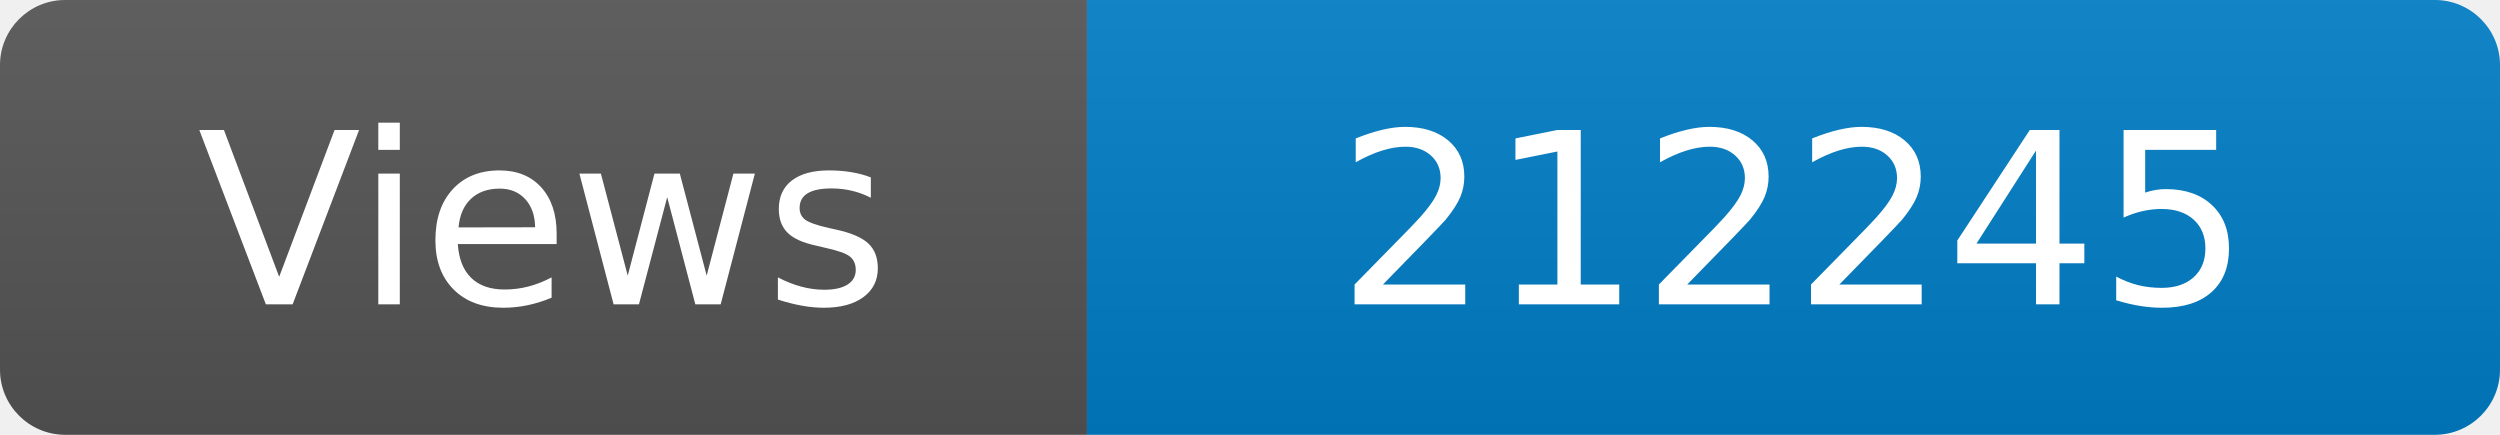
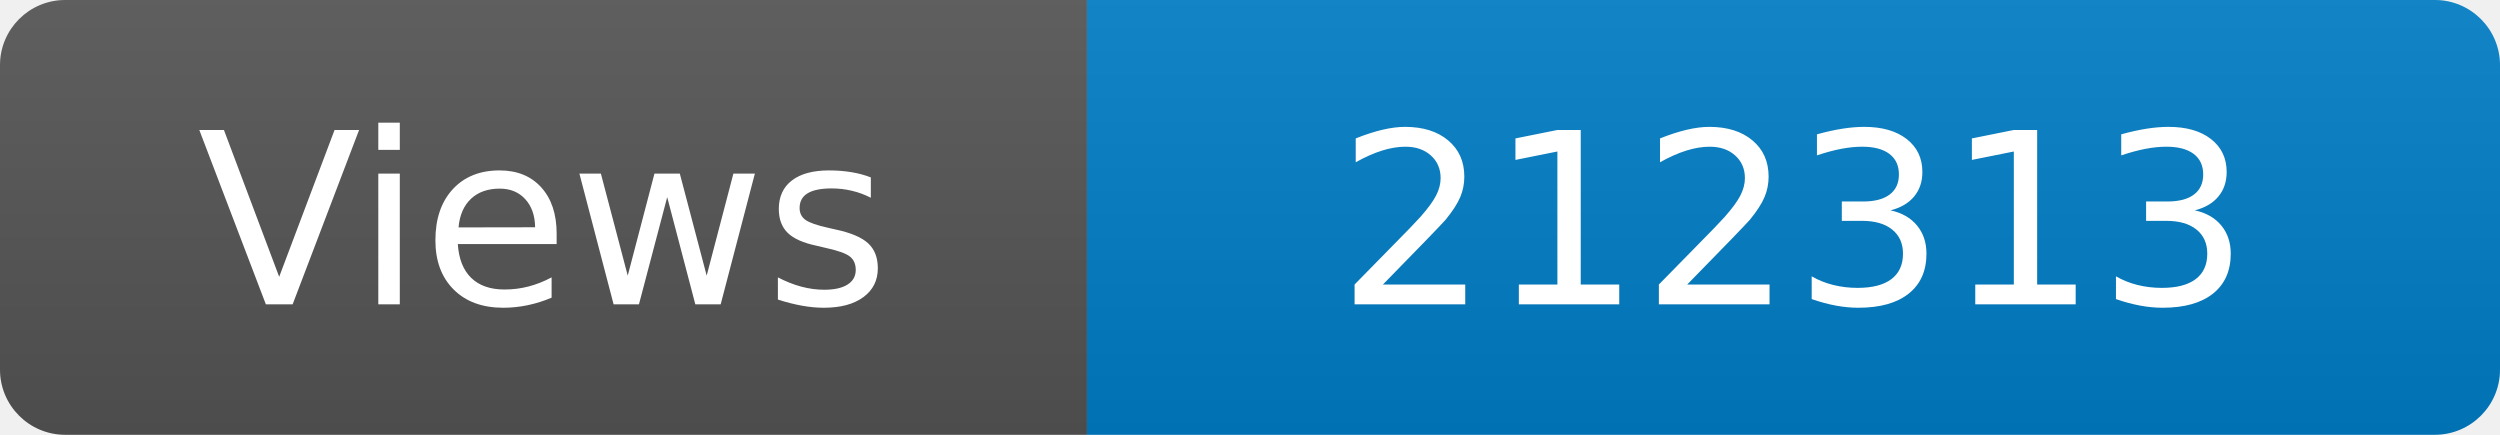
<svg xmlns="http://www.w3.org/2000/svg" width="115" height="20" role="img" aria-label="Maintained?: yes">
  <linearGradient id="s" x2="0" y2="100%">
    <stop offset="0" stop-color="#bbb" stop-opacity=".1" />
    <stop offset="1" stop-opacity=".1" />
  </linearGradient>
  <clipPath id="r">
    <rect width="115" height="20" rx="3" fill="#fff" />
  </clipPath>
  <g clip-path="url(#r)">
    <rect width="50" height="20" fill="#555" />
    <rect x="50" width="160" height="20" fill="#007ec6" />
    <rect width="115" height="20" fill="url(#s)" />
  </g>
  <g fill="#fff" text-anchor="middle" font-family="Verdana,Geneva,DejaVu Sans,sans-serif" font-size="110">
    <text x="250" y="140" transform="scale(.1)" fill="#fff">Views</text>
-     <text x="825" y="140" transform="scale(.1)" fill="#fff">212245</text>
+     <text x="825" y="140" transform="scale(.1)" fill="#fff">212313</text>
  </g>
</svg>
